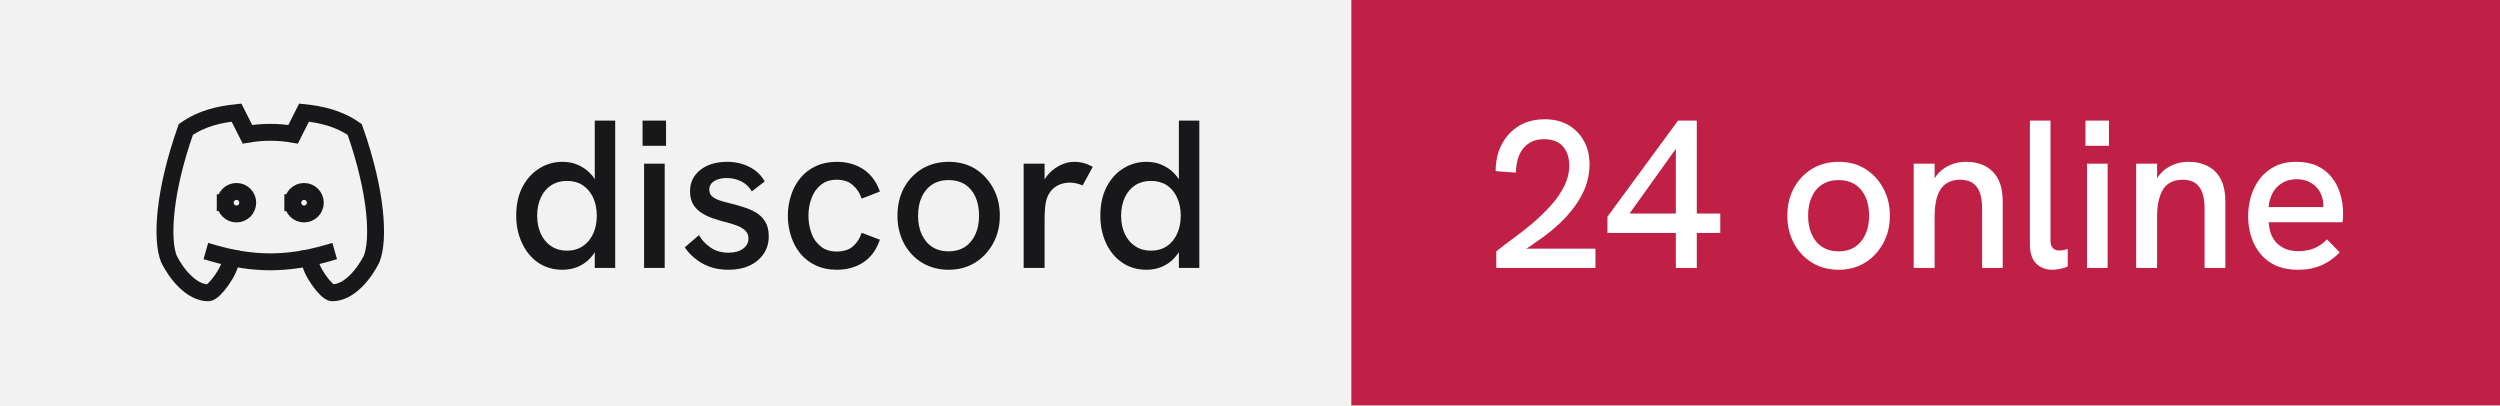
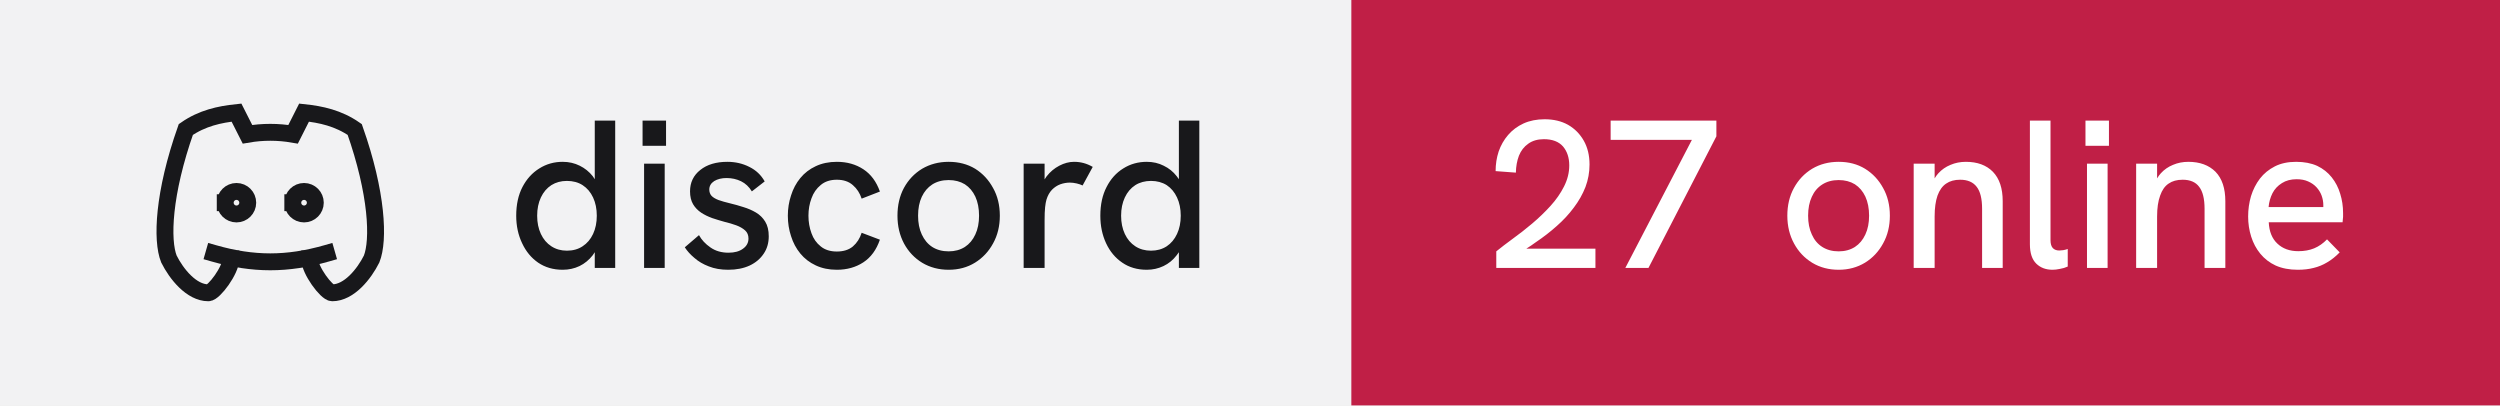
- <svg xmlns="http://www.w3.org/2000/svg" width="148" height="24" viewBox="0 0 148 24" role="img" aria-label="discord: 24 online">
+ <svg xmlns="http://www.w3.org/2000/svg" width="148" height="24" viewBox="0 0 148 24" role="img" aria-label="discord: 27 online">
  <rect width="80" height="24" fill="#f2f2f3" />
  <rect x="80" width="68" height="24" fill="#c01f46" />
  <g transform="translate(8 4) scale(0.6666667)" fill="none" stroke="#18181b" stroke-width="1.5" stroke-linecap="square" stroke-linejoin="miter">
    <path d="M8 12a1 1 0 1 0 2 0a1 1 0 0 0 -2 0" />
    <path d="M14 12a1 1 0 1 0 2 0a1 1 0 0 0 -2 0" />
    <path d="M15.5 17c0 1 1.5 3 2 3c1.5 0 2.833 -1.667 3.5 -3c.667 -1.667 .5 -5.833 -1.5 -11.5c-1.457 -1.015 -3 -1.34 -4.5 -1.5l-.972 1.923a11.913 11.913 0 0 0 -4.053 0l-.975 -1.923c-1.5 .16 -3.043 .485 -4.5 1.5c-2 5.667 -2.167 9.833 -1.5 11.5c.667 1.333 2 3 3.5 3c.5 0 2 -2 2 -3" />
    <path d="M7 16.5c3.5 1 6.5 1 10 0" />
  </g>
  <path fill="#18181b" d="M33.31 15.97L33.31 15.97Q32.48 15.97 31.86 15.55Q31.25 15.13 30.91 14.40Q30.56 13.67 30.56 12.77L30.56 12.77Q30.56 11.78 30.93 11.07Q31.30 10.36 31.93 9.97Q32.55 9.58 33.31 9.58L33.31 9.58Q33.86 9.58 34.32 9.81Q34.77 10.03 35.09 10.43L35.09 10.43Q35.15 10.52 35.21 10.61L35.21 10.61L35.21 7.14L36.42 7.14L36.42 15.86L35.21 15.86L35.21 14.93Q35.15 15.03 35.09 15.11L35.09 15.11Q34.76 15.53 34.31 15.75Q33.85 15.97 33.31 15.97ZM33.56 14.84L33.56 14.84Q34.10 14.84 34.49 14.58Q34.89 14.32 35.11 13.85Q35.33 13.38 35.33 12.77Q35.33 12.16 35.11 11.69Q34.89 11.22 34.49 10.96Q34.10 10.71 33.56 10.71L33.56 10.71Q33.04 10.71 32.64 10.96Q32.24 11.22 32.02 11.69Q31.80 12.16 31.80 12.77Q31.80 13.38 32.02 13.85Q32.24 14.32 32.64 14.58Q33.04 14.84 33.56 14.84ZM39.35 15.86L38.13 15.86L38.13 9.69L39.35 9.69L39.35 15.86ZM39.43 8.63L38.04 8.63L38.04 7.14L39.43 7.14L39.43 8.63ZM43.11 15.97L43.11 15.97Q42.46 15.97 41.96 15.77Q41.46 15.58 41.11 15.27Q40.75 14.97 40.54 14.64L40.54 14.64L41.38 13.92Q41.61 14.34 42.06 14.65Q42.50 14.96 43.13 14.96L43.13 14.96Q43.67 14.96 43.99 14.72Q44.31 14.49 44.31 14.12L44.31 14.12Q44.31 13.82 44.11 13.64Q43.91 13.46 43.59 13.34Q43.26 13.22 42.88 13.13L42.88 13.13Q42.52 13.03 42.16 12.91Q41.80 12.78 41.51 12.59Q41.21 12.39 41.03 12.09Q40.85 11.78 40.85 11.33L40.85 11.33Q40.85 10.54 41.46 10.06Q42.06 9.58 43.06 9.58L43.06 9.58Q43.77 9.58 44.36 9.88Q44.95 10.17 45.27 10.74L45.27 10.74L44.51 11.33Q44.26 10.92 43.87 10.73Q43.48 10.54 43.01 10.54L43.01 10.54Q42.58 10.54 42.28 10.72Q41.99 10.91 41.99 11.22L41.99 11.22Q41.99 11.44 42.12 11.59Q42.25 11.73 42.53 11.84Q42.81 11.94 43.23 12.04L43.23 12.04Q43.61 12.13 44.01 12.26Q44.41 12.38 44.75 12.58Q45.09 12.78 45.30 13.12Q45.51 13.46 45.51 13.99L45.51 13.99Q45.51 14.58 45.21 15.02Q44.91 15.47 44.38 15.72Q43.84 15.97 43.11 15.97ZM49.54 15.97L49.54 15.97Q48.84 15.97 48.29 15.71Q47.75 15.46 47.38 15.01Q47.01 14.56 46.83 13.98Q46.64 13.41 46.64 12.77L46.64 12.77Q46.64 12.14 46.83 11.57Q47.01 10.99 47.38 10.54Q47.75 10.09 48.29 9.84Q48.84 9.58 49.54 9.58L49.54 9.58Q50.44 9.58 51.11 10.02Q51.78 10.46 52.09 11.34L52.09 11.34L51.01 11.76Q50.85 11.27 50.49 10.96Q50.13 10.64 49.54 10.64L49.54 10.64Q48.96 10.64 48.59 10.95Q48.21 11.26 48.04 11.74Q47.86 12.22 47.86 12.77L47.86 12.77Q47.86 13.32 48.04 13.81Q48.21 14.29 48.59 14.59Q48.96 14.89 49.54 14.89L49.54 14.89Q50.13 14.89 50.49 14.59Q50.85 14.28 51.01 13.78L51.01 13.78L52.09 14.19Q51.78 15.09 51.11 15.53Q50.44 15.97 49.54 15.97ZM56.16 15.97L56.16 15.97Q55.29 15.97 54.60 15.56Q53.91 15.14 53.52 14.42Q53.13 13.69 53.13 12.77L53.13 12.77Q53.13 11.84 53.51 11.13Q53.90 10.41 54.59 9.99Q55.29 9.58 56.16 9.58L56.16 9.58Q57.05 9.58 57.73 9.99Q58.40 10.41 58.79 11.13Q59.19 11.84 59.19 12.77L59.19 12.77Q59.19 13.69 58.79 14.41Q58.40 15.13 57.72 15.55Q57.04 15.97 56.16 15.97ZM56.16 14.88L56.16 14.88Q56.71 14.88 57.12 14.62Q57.52 14.36 57.74 13.88Q57.96 13.41 57.96 12.77L57.96 12.77Q57.96 12.12 57.74 11.64Q57.52 11.17 57.12 10.91Q56.71 10.66 56.16 10.66L56.16 10.66Q55.60 10.66 55.19 10.92Q54.79 11.18 54.57 11.65Q54.35 12.12 54.35 12.77L54.35 12.77Q54.35 13.41 54.57 13.88Q54.79 14.36 55.19 14.62Q55.60 14.88 56.16 14.88ZM61.84 15.86L60.60 15.86L60.60 9.69L61.84 9.69L61.84 10.62Q61.89 10.53 61.96 10.44L61.96 10.44Q62.27 10.04 62.71 9.81Q63.15 9.58 63.58 9.58L63.58 9.58Q63.88 9.58 64.14 9.65Q64.41 9.72 64.69 9.88L64.69 9.88L64.09 10.98Q63.95 10.91 63.74 10.86Q63.52 10.81 63.34 10.81L63.34 10.81Q63.05 10.81 62.77 10.91Q62.50 11.01 62.28 11.23Q62.06 11.46 61.95 11.82L61.95 11.82Q61.90 11.99 61.87 12.27Q61.84 12.56 61.84 13.04L61.84 13.04L61.84 15.86ZM67.89 15.97L67.89 15.97Q67.05 15.97 66.44 15.55Q65.82 15.13 65.48 14.40Q65.14 13.67 65.14 12.77L65.14 12.77Q65.14 11.78 65.51 11.07Q65.87 10.36 66.50 9.97Q67.12 9.58 67.89 9.58L67.89 9.58Q68.44 9.58 68.89 9.81Q69.35 10.03 69.66 10.43L69.66 10.43Q69.72 10.52 69.79 10.61L69.79 10.61L69.79 7.14L71.00 7.14L71.00 15.86L69.79 15.86L69.79 14.93Q69.72 15.03 69.66 15.11L69.66 15.11Q69.34 15.53 68.88 15.75Q68.42 15.97 67.89 15.97ZM68.14 14.84L68.14 14.84Q68.67 14.84 69.07 14.58Q69.46 14.32 69.68 13.85Q69.90 13.38 69.90 12.77Q69.90 12.16 69.68 11.69Q69.46 11.22 69.07 10.96Q68.67 10.71 68.14 10.71L68.14 10.71Q67.61 10.71 67.21 10.96Q66.81 11.22 66.59 11.69Q66.37 12.16 66.37 12.77Q66.37 13.38 66.59 13.85Q66.81 14.32 67.21 14.58Q67.61 14.84 68.14 14.84Z" />
-   <path fill="#ffffff" d="M94.45 15.86L88.58 15.86L88.58 14.88Q89 14.54 89.56 14.13Q90.13 13.72 90.71 13.23Q91.29 12.74 91.79 12.19Q92.29 11.64 92.59 11.04Q92.90 10.43 92.90 9.79L92.90 9.79Q92.90 9.11 92.53 8.67Q92.15 8.24 91.40 8.24L91.40 8.24Q90.84 8.24 90.47 8.51Q90.10 8.77 89.92 9.22Q89.75 9.67 89.74 10.22L89.74 10.22L88.54 10.13Q88.54 9.52 88.72 8.97Q88.91 8.42 89.28 7.99Q89.65 7.56 90.19 7.31Q90.74 7.06 91.44 7.06L91.44 7.06Q92.24 7.06 92.83 7.39Q93.42 7.73 93.76 8.33Q94.10 8.93 94.10 9.74L94.10 9.74Q94.10 10.43 93.86 11.07Q93.61 11.71 93.17 12.29Q92.74 12.87 92.16 13.38Q91.59 13.89 90.92 14.34L90.92 14.34Q90.65 14.54 90.36 14.72L90.36 14.72L94.45 14.72L94.45 15.86ZM100.45 15.86L99.21 15.86L99.21 13.79L95.16 13.79L95.16 12.83L99.34 7.14L100.45 7.14L100.45 12.64L101.84 12.64L101.84 13.79L100.45 13.79L100.45 15.86ZM99.21 8.81L96.47 12.64L99.21 12.64L99.21 8.81ZM108.85 15.97L108.85 15.97Q107.97 15.97 107.29 15.56Q106.60 15.14 106.21 14.42Q105.81 13.69 105.81 12.77L105.81 12.77Q105.81 11.84 106.20 11.13Q106.59 10.41 107.28 9.99Q107.97 9.58 108.85 9.58L108.85 9.58Q109.74 9.58 110.41 9.99Q111.09 10.41 111.48 11.13Q111.88 11.84 111.88 12.77L111.88 12.77Q111.88 13.69 111.48 14.41Q111.09 15.13 110.41 15.55Q109.72 15.97 108.85 15.97ZM108.85 14.88L108.85 14.88Q109.40 14.88 109.81 14.62Q110.21 14.36 110.43 13.88Q110.65 13.41 110.65 12.77L110.65 12.77Q110.65 12.12 110.43 11.64Q110.21 11.17 109.81 10.91Q109.40 10.66 108.85 10.66L108.85 10.66Q108.29 10.66 107.88 10.92Q107.47 11.18 107.26 11.65Q107.04 12.12 107.04 12.77L107.04 12.77Q107.04 13.41 107.26 13.88Q107.47 14.36 107.88 14.62Q108.29 14.88 108.85 14.88ZM114.53 15.86L113.29 15.86L113.29 9.69L114.53 9.69L114.53 10.56Q114.63 10.39 114.75 10.26L114.75 10.26Q115.05 9.93 115.47 9.76Q115.89 9.58 116.38 9.58L116.38 9.58Q117.40 9.58 117.98 10.17Q118.56 10.77 118.56 11.91L118.56 11.91L118.56 15.86L117.34 15.86L117.34 12.36Q117.34 11.47 117.02 11.06Q116.70 10.64 116.04 10.64L116.04 10.64Q115.54 10.64 115.21 10.87Q114.88 11.09 114.70 11.58Q114.53 12.07 114.53 12.82L114.53 12.82L114.53 15.86ZM121.51 15.97L121.51 15.97Q120.92 15.97 120.55 15.61Q120.17 15.24 120.17 14.46L120.17 14.46L120.17 7.14L121.39 7.14L121.39 14.22Q121.39 14.54 121.53 14.69Q121.67 14.83 121.91 14.83L121.91 14.83Q122.01 14.83 122.14 14.81Q122.27 14.79 122.41 14.74L122.41 14.74L122.41 15.78Q122.19 15.88 121.94 15.92Q121.70 15.97 121.51 15.97ZM124.77 15.86L123.55 15.86L123.55 9.69L124.77 9.69L124.77 15.86ZM124.85 8.63L123.46 8.63L123.46 7.14L124.85 7.14L124.85 8.63ZM127.70 15.86L126.46 15.86L126.46 9.69L127.70 9.69L127.70 10.56Q127.80 10.39 127.92 10.26L127.92 10.26Q128.22 9.93 128.64 9.76Q129.06 9.58 129.55 9.58L129.55 9.58Q130.57 9.58 131.16 10.17Q131.74 10.77 131.74 11.91L131.74 11.91L131.74 15.86L130.51 15.86L130.51 12.36Q130.51 11.47 130.19 11.06Q129.88 10.64 129.21 10.64L129.21 10.64Q128.71 10.64 128.38 10.87Q128.05 11.09 127.88 11.58Q127.70 12.07 127.70 12.82L127.70 12.82L127.70 15.86ZM136.03 15.97L136.03 15.97Q135.28 15.97 134.72 15.72Q134.18 15.47 133.81 15.02Q133.45 14.58 133.27 14.01Q133.09 13.44 133.09 12.82Q133.09 12.19 133.26 11.61Q133.44 11.03 133.79 10.57Q134.14 10.12 134.67 9.85Q135.20 9.58 135.93 9.58Q136.65 9.58 137.18 9.82Q137.70 10.07 138.04 10.50Q138.38 10.93 138.54 11.47Q138.71 12.01 138.71 12.61L138.71 12.61Q138.71 12.67 138.71 12.84Q138.70 13.01 138.68 13.16L138.68 13.16L134.31 13.16Q134.35 13.98 134.82 14.42Q135.29 14.87 136.06 14.87L136.06 14.87Q136.59 14.87 137 14.70Q137.41 14.53 137.76 14.17L137.76 14.17L138.51 14.94Q138.15 15.31 137.77 15.53Q137.39 15.76 136.97 15.86Q136.55 15.97 136.03 15.97ZM134.30 12.26L137.54 12.26Q137.54 12.19 137.54 12.14L137.54 12.14Q137.54 11.86 137.44 11.58Q137.34 11.31 137.14 11.09Q136.94 10.87 136.64 10.74Q136.35 10.61 135.96 10.61L135.96 10.61Q135.45 10.61 135.09 10.84Q134.72 11.07 134.53 11.44Q134.34 11.82 134.30 12.26L134.30 12.26Z" />
+   <path fill="#ffffff" d="M94.45 15.86L88.58 15.86L88.58 14.88Q89 14.54 89.56 14.13Q90.13 13.72 90.71 13.23Q91.29 12.74 91.79 12.19Q92.29 11.64 92.59 11.04Q92.90 10.43 92.90 9.79L92.90 9.79Q92.90 9.11 92.53 8.67Q92.15 8.24 91.40 8.24L91.40 8.24Q90.84 8.24 90.47 8.51Q90.10 8.77 89.92 9.22Q89.75 9.67 89.74 10.22L89.74 10.22L88.54 10.13Q88.54 9.52 88.72 8.97Q88.91 8.42 89.28 7.99Q89.65 7.56 90.19 7.31Q90.74 7.06 91.44 7.06L91.44 7.06Q92.24 7.06 92.83 7.39Q93.42 7.73 93.76 8.33Q94.10 8.93 94.10 9.74L94.10 9.74Q94.10 10.43 93.86 11.07Q93.61 11.71 93.17 12.29Q92.74 12.87 92.16 13.38Q91.59 13.89 90.92 14.34L90.92 14.34Q90.65 14.54 90.36 14.72L90.36 14.72L94.45 14.72L94.45 15.86ZM97.59 15.86L96.22 15.86L100.16 8.28L95.35 8.28L95.35 7.14L101.61 7.14L101.61 8.07L97.59 15.86ZM108.85 15.97L108.85 15.97Q107.97 15.97 107.29 15.56Q106.60 15.14 106.21 14.42Q105.81 13.69 105.81 12.77L105.81 12.77Q105.81 11.84 106.20 11.13Q106.59 10.41 107.28 9.99Q107.97 9.58 108.85 9.58L108.85 9.58Q109.74 9.58 110.41 9.99Q111.09 10.41 111.48 11.13Q111.88 11.84 111.88 12.77L111.88 12.77Q111.88 13.69 111.48 14.41Q111.09 15.13 110.41 15.55Q109.72 15.97 108.85 15.97ZM108.85 14.88L108.85 14.88Q109.40 14.88 109.81 14.62Q110.21 14.36 110.43 13.88Q110.65 13.41 110.65 12.77L110.65 12.77Q110.65 12.12 110.43 11.64Q110.21 11.17 109.81 10.91Q109.40 10.66 108.85 10.66L108.85 10.66Q108.29 10.66 107.88 10.92Q107.47 11.18 107.26 11.65Q107.04 12.12 107.04 12.77L107.04 12.77Q107.04 13.41 107.26 13.88Q107.47 14.36 107.88 14.62Q108.29 14.88 108.85 14.88ZM114.53 15.86L113.29 15.86L113.29 9.69L114.53 9.69L114.53 10.56Q114.63 10.39 114.75 10.26L114.75 10.26Q115.05 9.93 115.47 9.76Q115.89 9.58 116.38 9.58L116.38 9.58Q117.40 9.58 117.98 10.17Q118.56 10.77 118.56 11.91L118.56 11.91L118.56 15.86L117.34 15.86L117.34 12.36Q117.34 11.47 117.02 11.06Q116.70 10.64 116.04 10.64L116.04 10.64Q115.54 10.64 115.21 10.87Q114.88 11.09 114.70 11.58Q114.53 12.07 114.53 12.82L114.53 12.82L114.53 15.86ZM121.51 15.97L121.51 15.97Q120.92 15.97 120.55 15.61Q120.17 15.24 120.17 14.46L120.17 14.46L120.17 7.14L121.39 7.14L121.39 14.22Q121.39 14.54 121.53 14.69Q121.67 14.83 121.91 14.83L121.91 14.83Q122.01 14.83 122.14 14.81Q122.27 14.79 122.41 14.74L122.41 14.74L122.41 15.78Q122.19 15.88 121.94 15.92Q121.70 15.97 121.51 15.97ZM124.77 15.86L123.55 15.86L123.55 9.69L124.77 9.69L124.77 15.86ZM124.85 8.63L123.46 8.63L123.46 7.14L124.85 7.14L124.85 8.63ZM127.70 15.86L126.46 15.86L126.46 9.69L127.70 9.69L127.70 10.56Q127.80 10.39 127.92 10.26L127.92 10.26Q128.22 9.93 128.64 9.76Q129.06 9.58 129.55 9.58L129.55 9.58Q130.57 9.58 131.16 10.17Q131.74 10.77 131.74 11.91L131.74 11.91L131.74 15.86L130.51 15.86L130.51 12.36Q130.51 11.47 130.19 11.06Q129.88 10.64 129.21 10.64L129.21 10.64Q128.71 10.64 128.38 10.87Q128.05 11.09 127.88 11.58Q127.70 12.07 127.70 12.82L127.70 12.82L127.70 15.86ZM136.03 15.97L136.03 15.97Q135.28 15.97 134.72 15.72Q134.18 15.47 133.81 15.02Q133.45 14.58 133.27 14.01Q133.09 13.44 133.09 12.82Q133.09 12.19 133.26 11.61Q133.44 11.03 133.79 10.57Q134.14 10.12 134.67 9.85Q135.20 9.58 135.93 9.58Q136.65 9.58 137.18 9.82Q137.70 10.07 138.04 10.50Q138.38 10.93 138.54 11.47Q138.71 12.01 138.71 12.61L138.71 12.61Q138.71 12.67 138.71 12.84Q138.70 13.01 138.68 13.16L138.68 13.16L134.31 13.16Q134.35 13.98 134.82 14.42Q135.29 14.87 136.06 14.87L136.06 14.87Q136.59 14.87 137 14.70Q137.41 14.53 137.76 14.17L137.76 14.17L138.51 14.94Q138.15 15.31 137.77 15.53Q137.39 15.76 136.97 15.86Q136.55 15.97 136.03 15.97ZM134.30 12.26L137.54 12.26Q137.54 12.19 137.54 12.14L137.54 12.14Q137.54 11.86 137.44 11.58Q137.34 11.31 137.14 11.09Q136.94 10.87 136.64 10.74Q136.35 10.61 135.96 10.61L135.96 10.61Q135.45 10.61 135.09 10.84Q134.72 11.07 134.53 11.44Q134.34 11.82 134.30 12.26L134.30 12.26Z" />
</svg>
